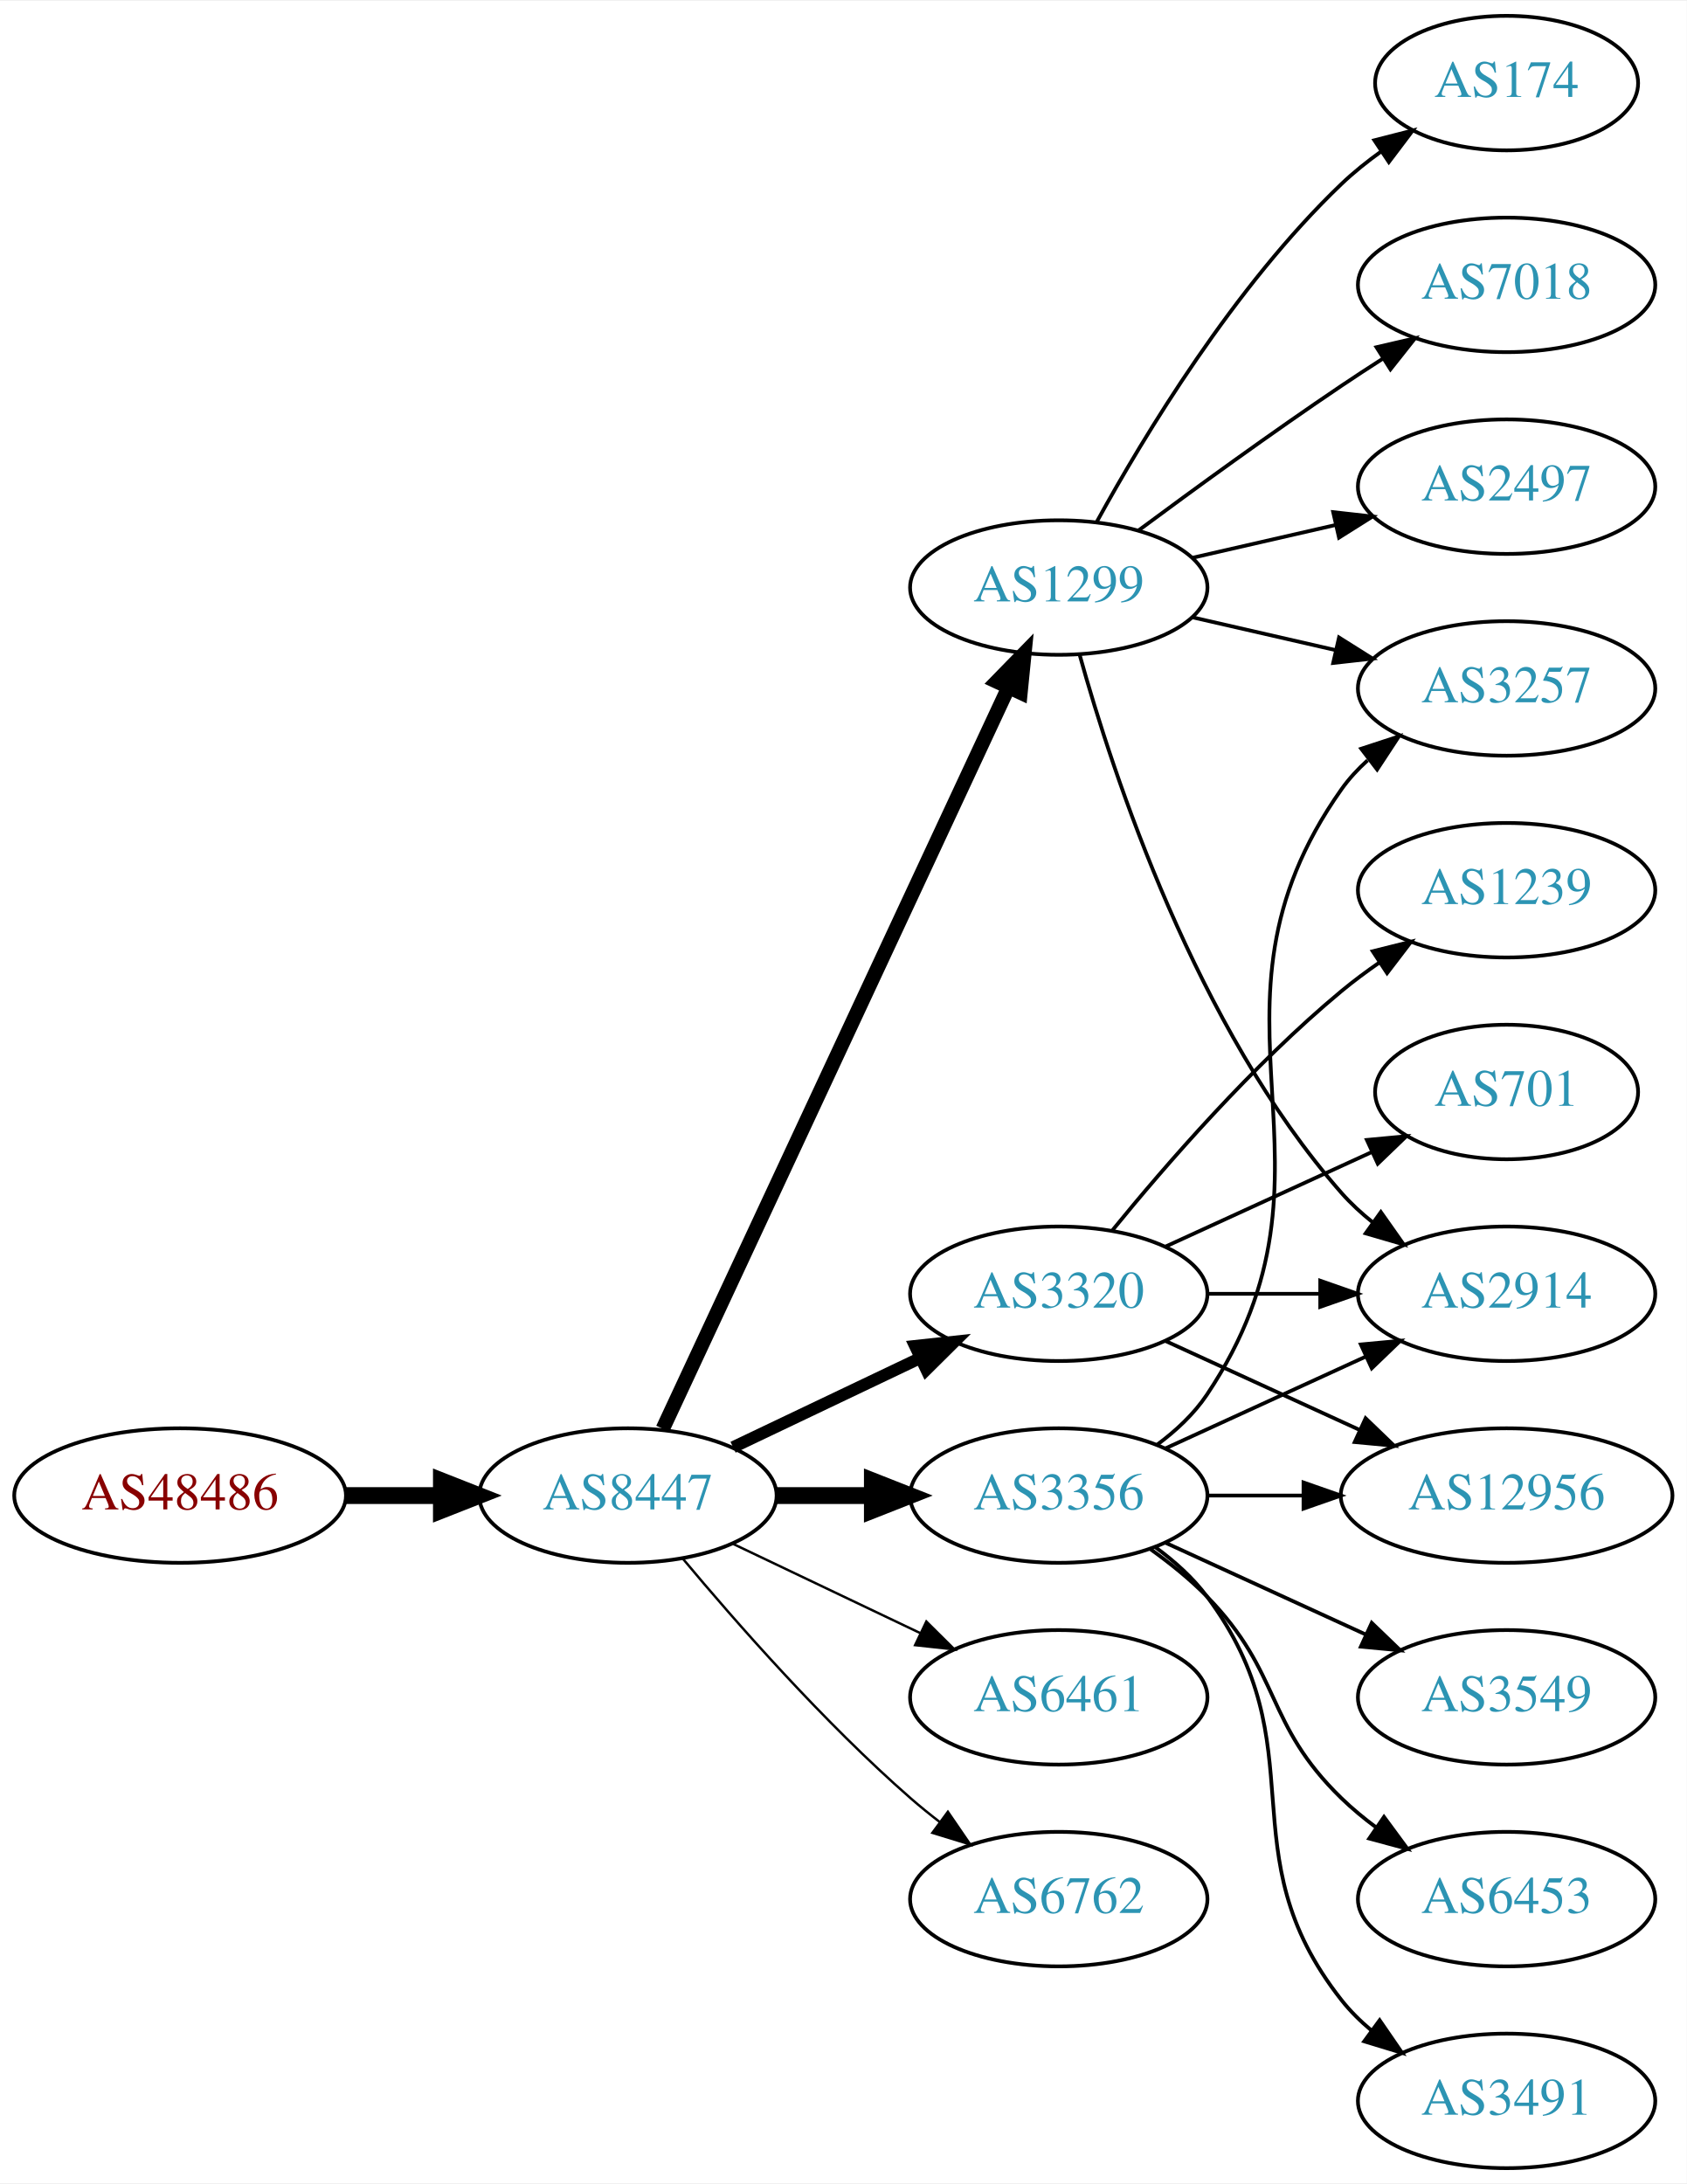
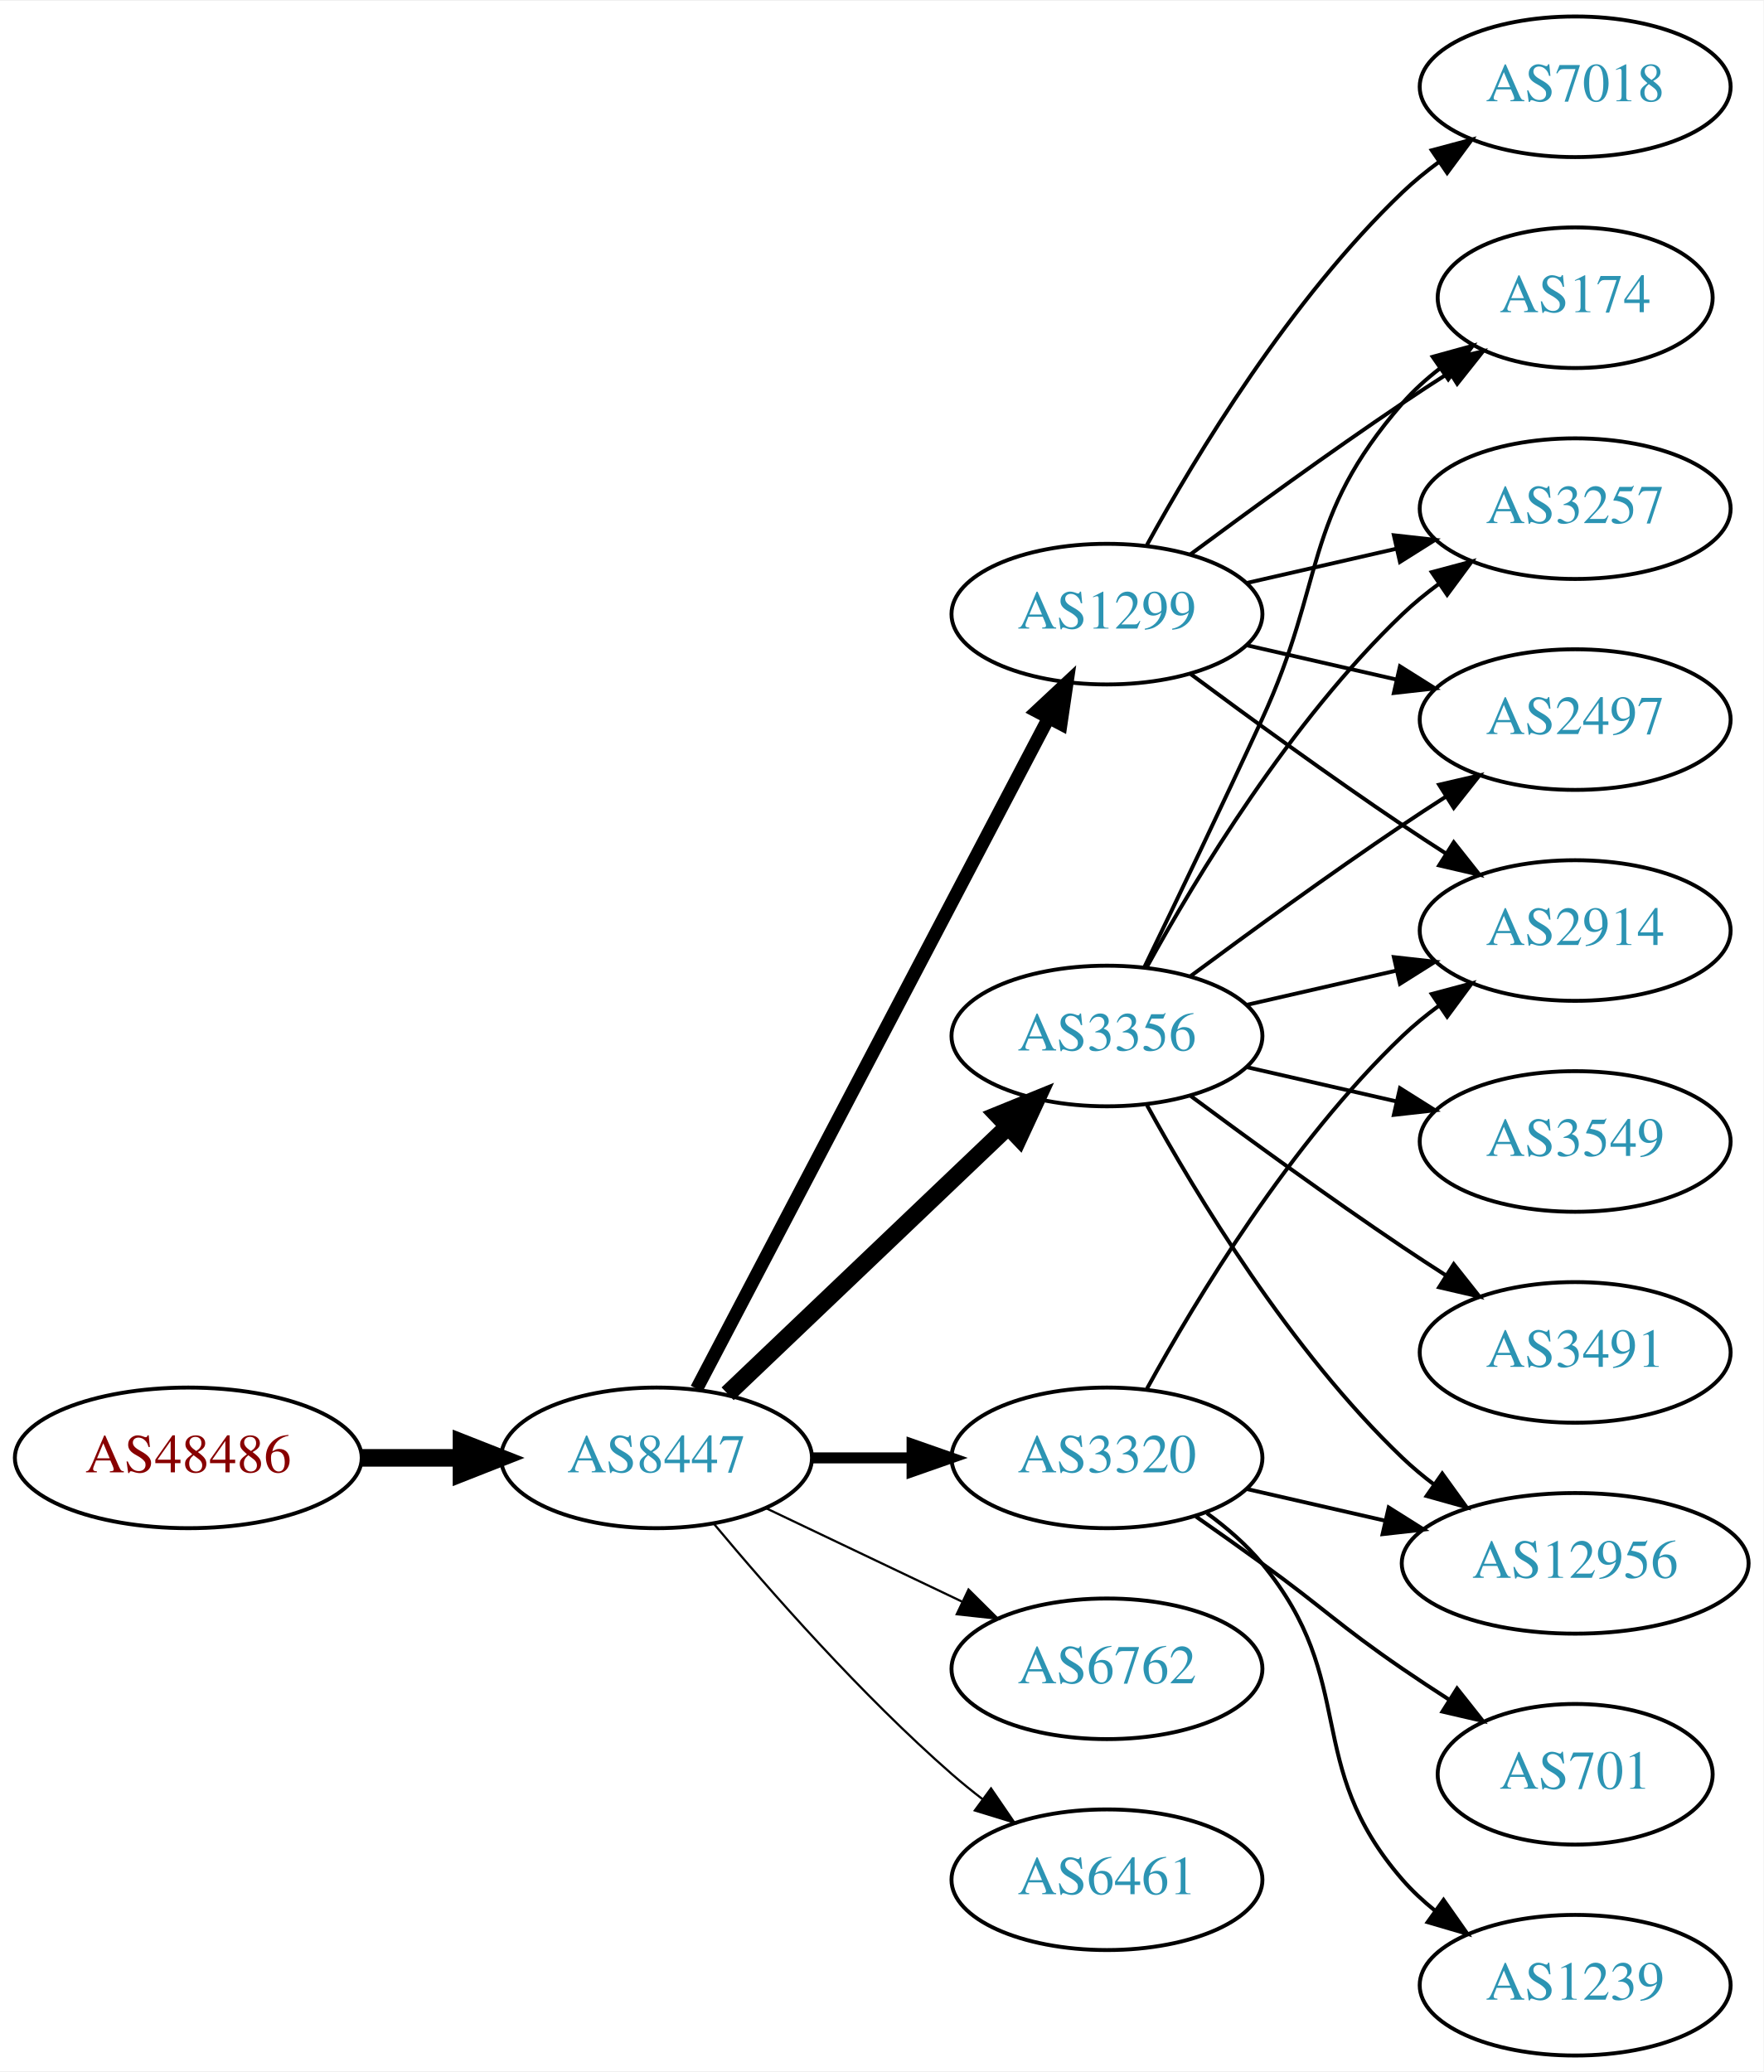
- <svg xmlns="http://www.w3.org/2000/svg" xmlns:xlink="http://www.w3.org/1999/xlink" width="451pt" height="584pt" viewBox="0.00 0.00 451.37 584.00">
-   <g id="graph0" class="graph" transform="scale(1 1) rotate(0) translate(4 580)">
-     <polygon fill="white" stroke="none" points="-4,4 -4,-580 447.37,-580 447.37,4 -4,4" />
+ <svg xmlns="http://www.w3.org/2000/svg" xmlns:xlink="http://www.w3.org/1999/xlink" width="451pt" height="530pt" viewBox="0.00 0.00 451.37 530.00">
+   <g id="graph0" class="graph" transform="scale(1 1) rotate(0) translate(4 526)">
+     <polygon fill="white" stroke="none" points="-4,4 -4,-526 447.37,-526 447.37,4 -4,4" />
    <g id="node1" class="node">
      <g id="a_node1">
        <a xlink:href="/asn/48486" xlink:title="AS48486 ~ Leder und Schuh AG [AT]">
-           <ellipse fill="#ffffff" stroke="black" cx="44.196" cy="-180" rx="44.393" ry="18" />
-           <text text-anchor="middle" x="44.196" y="-176.3" font-family="Times,serif" font-size="14.00" fill="#880000">AS48486</text>
+           <ellipse fill="#ffffff" stroke="black" cx="44.196" cy="-153" rx="44.393" ry="18" />
+           <text text-anchor="middle" x="44.196" y="-149.3" font-family="Times,serif" font-size="14.00" fill="#880000">AS48486</text>
        </a>
      </g>
    </g>
    <g id="node2" class="node">
      <g id="a_node2">
        <a xlink:href="/asn/8447" xlink:title="AS8447 ~ A1 Telekom Austria AG [AT]">
-           <ellipse fill="#ffffff" stroke="black" cx="164.039" cy="-180" rx="39.794" ry="18" />
-           <text text-anchor="middle" x="164.039" y="-176.3" font-family="Times,serif" font-size="14.00" fill="#2c94b3">AS8447</text>
+           <ellipse fill="#ffffff" stroke="black" cx="164.039" cy="-153" rx="39.794" ry="18" />
+           <text text-anchor="middle" x="164.039" y="-149.3" font-family="Times,serif" font-size="14.00" fill="#2c94b3">AS8447</text>
        </a>
      </g>
    </g>
    <g id="edge1" class="edge">
-       <path fill="none" stroke="black" stroke-width="4.5" d="M88.407,-180C96.72,-180 105.482,-180 113.965,-180" />
-       <polygon fill="black" stroke="black" stroke-width="4.5" points="114.123,-183.938 124.123,-180 114.123,-176.063 114.123,-183.938" />
+       <path fill="none" stroke="black" stroke-width="4.5" d="M88.407,-153C96.72,-153 105.482,-153 113.965,-153" />
+       <polygon fill="black" stroke="black" stroke-width="4.5" points="114.123,-156.938 124.123,-153 114.123,-149.063 114.123,-156.938" />
    </g>
    <g id="node3" class="node">
      <g id="a_node3">
-         <a xlink:href="/asn/3320" xlink:title="AS3320 ~ DTAG [DE]">
-           <ellipse fill="#ffffff" stroke="black" cx="279.332" cy="-234" rx="39.794" ry="18" />
-           <text text-anchor="middle" x="279.332" y="-230.3" font-family="Times,serif" font-size="14.00" fill="#2c94b3">AS3320</text>
+         <a xlink:href="/asn/3356" xlink:title="AS3356 ~ Level 3 Parent, LLC [US]">
+           <ellipse fill="#ffffff" stroke="black" cx="279.332" cy="-261" rx="39.794" ry="18" />
+           <text text-anchor="middle" x="279.332" y="-257.3" font-family="Times,serif" font-size="14.00" fill="#2c94b3">AS3356</text>
        </a>
      </g>
    </g>
    <g id="edge2" class="edge">
-       <path fill="none" stroke="black" stroke-width="3.214" d="M192.175,-192.934C207.169,-200.081 225.99,-209.052 242.213,-216.785" />
-       <polygon fill="black" stroke="black" stroke-width="3.214" points="240.884,-220.028 251.417,-221.171 243.895,-213.709 240.884,-220.028" />
+       <path fill="none" stroke="black" stroke-width="4.5" d="M182.245,-169.403C201.321,-187.587 232.241,-217.063 253.838,-237.651" />
+       <polygon fill="black" stroke="black" stroke-width="4.5" points="251.379,-240.747 261.334,-244.797 256.813,-235.047 251.379,-240.747" />
    </g>
    <g id="node4" class="node">
      <g id="a_node4">
-         <a xlink:href="/asn/1299" xlink:title="AS1299 ~ Telia Carrier [EU]">
-           <ellipse fill="#ffffff" stroke="black" cx="279.332" cy="-423" rx="39.794" ry="18" />
-           <text text-anchor="middle" x="279.332" y="-419.3" font-family="Times,serif" font-size="14.00" fill="#2c94b3">AS1299</text>
+         <a xlink:href="/asn/6762" xlink:title="AS6762 ~ TELECOM ITALIA SPARKLE S.p.A. [IT]">
+           <ellipse fill="#ffffff" stroke="black" cx="279.332" cy="-99" rx="39.794" ry="18" />
+           <text text-anchor="middle" x="279.332" y="-95.3" font-family="Times,serif" font-size="14.00" fill="#2c94b3">AS6762</text>
        </a>
      </g>
    </g>
    <g id="edge3" class="edge">
-       <path fill="none" stroke="black" stroke-width="3.857" d="M173.369,-197.868C193.059,-240.101 242.559,-346.272 265.849,-396.227" />
-       <polygon fill="black" stroke="black" stroke-width="3.857" points="262.744,-397.849 270.141,-405.433 269.088,-394.891 262.744,-397.849" />
+       <path fill="none" stroke="black" stroke-width="0.562" d="M192.175,-140.066C207.169,-132.919 225.99,-123.948 242.213,-116.215" />
+       <polygon fill="black" stroke="black" stroke-width="0.562" points="243.895,-119.291 251.417,-111.829 240.884,-112.972 243.895,-119.291" />
    </g>
    <g id="node5" class="node">
      <g id="a_node5">
-         <a xlink:href="/asn/3356" xlink:title="AS3356 ~ Level 3 Parent, LLC [US]">
-           <ellipse fill="#ffffff" stroke="black" cx="279.332" cy="-180" rx="39.794" ry="18" />
-           <text text-anchor="middle" x="279.332" y="-176.3" font-family="Times,serif" font-size="14.00" fill="#2c94b3">AS3356</text>
+         <a xlink:href="/asn/3320" xlink:title="AS3320 ~ DTAG [DE]">
+           <ellipse fill="#ffffff" stroke="black" cx="279.332" cy="-153" rx="39.794" ry="18" />
+           <text text-anchor="middle" x="279.332" y="-149.3" font-family="Times,serif" font-size="14.00" fill="#2c94b3">AS3320</text>
        </a>
      </g>
    </g>
    <g id="edge4" class="edge">
-       <path fill="none" stroke="black" stroke-width="4.5" d="M203.711,-180C211.914,-180 220.678,-180 229.21,-180" />
-       <polygon fill="black" stroke="black" stroke-width="4.5" points="229.449,-183.938 239.449,-180 229.449,-176.063 229.449,-183.938" />
+       <path fill="none" stroke="black" stroke-width="2.812" d="M203.711,-153C211.914,-153 220.678,-153 229.21,-153" />
+       <polygon fill="black" stroke="black" stroke-width="2.812" points="229.449,-156.5 239.449,-153 229.449,-149.5 229.449,-156.5" />
    </g>
    <g id="node6" class="node">
      <g id="a_node6">
-         <a xlink:href="/asn/6461" xlink:title="AS6461 ~ Zayo Bandwidth [US]">
-           <ellipse fill="#ffffff" stroke="black" cx="279.332" cy="-126" rx="39.794" ry="18" />
-           <text text-anchor="middle" x="279.332" y="-122.3" font-family="Times,serif" font-size="14.00" fill="#2c94b3">AS6461</text>
+         <a xlink:href="/asn/1299" xlink:title="AS1299 ~ Telia Carrier [EU]">
+           <ellipse fill="#ffffff" stroke="black" cx="279.332" cy="-369" rx="39.794" ry="18" />
+           <text text-anchor="middle" x="279.332" y="-365.3" font-family="Times,serif" font-size="14.00" fill="#2c94b3">AS1299</text>
        </a>
      </g>
    </g>
    <g id="edge5" class="edge">
-       <path fill="none" stroke="black" stroke-width="0.643" d="M192.175,-167.066C207.169,-159.919 225.99,-150.948 242.213,-143.215" />
-       <polygon fill="black" stroke="black" stroke-width="0.643" points="243.895,-146.291 251.417,-138.829 240.884,-139.972 243.895,-146.291" />
+       <path fill="none" stroke="black" stroke-width="3.375" d="M174.31,-170.676C194.151,-208.505 240.829,-297.499 264.316,-342.278" />
+       <polygon fill="black" stroke="black" stroke-width="3.375" points="261.347,-344.152 269.091,-351.383 267.546,-340.901 261.347,-344.152" />
    </g>
    <g id="node7" class="node">
      <g id="a_node7">
-         <a xlink:href="/asn/6762" xlink:title="AS6762 ~ TELECOM ITALIA SPARKLE S.p.A. [IT]">
-           <ellipse fill="#ffffff" stroke="black" cx="279.332" cy="-72" rx="39.794" ry="18" />
-           <text text-anchor="middle" x="279.332" y="-68.3" font-family="Times,serif" font-size="14.00" fill="#2c94b3">AS6762</text>
+         <a xlink:href="/asn/6461" xlink:title="AS6461 ~ Zayo Bandwidth [US]">
+           <ellipse fill="#ffffff" stroke="black" cx="279.332" cy="-45" rx="39.794" ry="18" />
+           <text text-anchor="middle" x="279.332" y="-41.3" font-family="Times,serif" font-size="14.00" fill="#2c94b3">AS6461</text>
        </a>
      </g>
    </g>
    <g id="edge6" class="edge">
-       <path fill="none" stroke="black" stroke-width="0.643" d="M178.669,-163.183C192.951,-146.071 216.498,-119.255 239.685,-99 242.151,-96.846 244.789,-94.706 247.487,-92.628" />
-       <polygon fill="black" stroke="black" stroke-width="0.643" points="249.66,-95.375 255.641,-86.63 245.512,-89.736 249.66,-95.375" />
+       <path fill="none" stroke="black" stroke-width="0.562" d="M178.669,-136.183C192.951,-119.071 216.498,-92.255 239.685,-72 242.151,-69.846 244.789,-67.706 247.487,-65.628" />
+       <polygon fill="black" stroke="black" stroke-width="0.562" points="249.66,-68.375 255.641,-59.63 245.512,-62.736 249.66,-68.375" />
    </g>
    <g id="node8" class="node">
      <g id="a_node8">
-         <a xlink:href="/asn/2914" xlink:title="AS2914 ~ NTT America, Inc. [US]">
-           <ellipse fill="#ffffff" stroke="black" cx="399.174" cy="-234" rx="39.794" ry="18" />
-           <text text-anchor="middle" x="399.174" y="-230.3" font-family="Times,serif" font-size="14.00" fill="#2c94b3">AS2914</text>
+         <a xlink:href="/asn/174" xlink:title="AS174 ~ Cogent Communications [US]">
+           <ellipse fill="#ffffff" stroke="black" cx="399.174" cy="-450" rx="35.194" ry="18" />
+           <text text-anchor="middle" x="399.174" y="-446.3" font-family="Times,serif" font-size="14.00" fill="#2c94b3">AS174</text>
        </a>
      </g>
    </g>
    <g id="edge7" class="edge">
-       <path fill="none" stroke="black" d="M319.244,-234C328.798,-234 339.147,-234 349.11,-234" />
-       <polygon fill="black" stroke="black" points="349.302,-237.5 359.302,-234 349.302,-230.5 349.302,-237.5" />
+       <path fill="none" stroke="black" d="M288.913,-278.633C296.837,-294.998 308.873,-320.065 318.978,-342 335.462,-377.781 329.144,-393.258 354.978,-423 357.784,-426.23 361.071,-429.203 364.559,-431.902" />
+       <polygon fill="black" stroke="black" points="362.71,-434.879 372.925,-437.69 366.693,-429.122 362.71,-434.879" />
    </g>
    <g id="node9" class="node">
      <g id="a_node9">
-         <a xlink:href="/asn/1239" xlink:title="AS1239 ~ Sprint [US]">
-           <ellipse fill="#ffffff" stroke="black" cx="399.174" cy="-342" rx="39.794" ry="18" />
-           <text text-anchor="middle" x="399.174" y="-338.3" font-family="Times,serif" font-size="14.00" fill="#2c94b3">AS1239</text>
+         <a xlink:href="/asn/3491" xlink:title="AS3491 ~ PCCW Global, Inc. [US]">
+           <ellipse fill="#ffffff" stroke="black" cx="399.174" cy="-180" rx="39.794" ry="18" />
+           <text text-anchor="middle" x="399.174" y="-176.3" font-family="Times,serif" font-size="14.00" fill="#2c94b3">AS3491</text>
        </a>
      </g>
    </g>
    <g id="edge8" class="edge">
-       <path fill="none" stroke="black" d="M293.751,-251.065C307.865,-268.375 331.28,-295.345 354.978,-315 358.194,-317.668 361.695,-320.27 365.265,-322.741" />
-       <polygon fill="black" stroke="black" points="363.343,-325.666 373.622,-328.236 367.189,-319.817 363.343,-325.666" />
+       <path fill="none" stroke="black" d="M300.662,-245.723C315.524,-234.696 336.269,-219.593 354.978,-207 358.527,-204.611 362.277,-202.161 366.026,-199.758" />
+       <polygon fill="black" stroke="black" points="368.094,-202.591 374.674,-194.288 364.352,-196.675 368.094,-202.591" />
    </g>
    <g id="node10" class="node">
      <g id="a_node10">
-         <a xlink:href="/asn/12956" xlink:title="AS12956 ~ TELXIUS [ES]">
-           <ellipse fill="#ffffff" stroke="black" cx="399.174" cy="-180" rx="44.393" ry="18" />
-           <text text-anchor="middle" x="399.174" y="-176.3" font-family="Times,serif" font-size="14.00" fill="#2c94b3">AS12956</text>
+         <a xlink:href="/asn/3257" xlink:title="AS3257 ~ GTT [DE]">
+           <ellipse fill="#ffffff" stroke="black" cx="399.174" cy="-396" rx="39.794" ry="18" />
+           <text text-anchor="middle" x="399.174" y="-392.3" font-family="Times,serif" font-size="14.00" fill="#2c94b3">AS3257</text>
        </a>
      </g>
    </g>
    <g id="edge9" class="edge">
-       <path fill="none" stroke="black" d="M307.96,-221.339C323.458,-214.238 343.025,-205.272 359.971,-197.506" />
-       <polygon fill="black" stroke="black" points="361.441,-200.683 369.074,-193.335 358.525,-194.319 361.441,-200.683" />
+       <path fill="none" stroke="black" d="M289.573,-278.713C302.118,-301.561 326.295,-341.611 354.978,-369 357.846,-371.739 361.035,-374.347 364.344,-376.785" />
+       <polygon fill="black" stroke="black" points="362.468,-379.742 372.704,-382.477 366.407,-373.956 362.468,-379.742" />
    </g>
    <g id="node11" class="node">
      <g id="a_node11">
-         <a xlink:href="/asn/701" xlink:title="AS701 ~ UUNET [US]">
-           <ellipse fill="#ffffff" stroke="black" cx="399.174" cy="-288" rx="35.194" ry="18" />
-           <text text-anchor="middle" x="399.174" y="-284.3" font-family="Times,serif" font-size="14.00" fill="#2c94b3">AS701</text>
+         <a xlink:href="/asn/3549" xlink:title="AS3549 ~ Level 3 Parent, LLC [US]">
+           <ellipse fill="#ffffff" stroke="black" cx="399.174" cy="-234" rx="39.794" ry="18" />
+           <text text-anchor="middle" x="399.174" y="-230.3" font-family="Times,serif" font-size="14.00" fill="#2c94b3">AS3549</text>
        </a>
      </g>
    </g>
    <g id="edge10" class="edge">
-       <path fill="none" stroke="black" d="M307.96,-246.661C324.377,-254.183 345.358,-263.798 362.955,-271.861" />
-       <polygon fill="black" stroke="black" points="361.783,-275.174 372.332,-276.158 364.7,-268.811 361.783,-275.174" />
-     </g>
-     <g id="edge14" class="edge">
-       <path fill="none" stroke="black" d="M284.904,-405.054C293.81,-373.005 316.094,-305.158 354.978,-261 357.462,-258.179 360.312,-255.551 363.337,-253.129" />
-       <polygon fill="black" stroke="black" points="365.523,-255.869 371.627,-247.209 361.455,-250.172 365.523,-255.869" />
+       <path fill="none" stroke="black" d="M315.051,-253.045C327.051,-250.296 340.672,-247.175 353.364,-244.267" />
+       <polygon fill="black" stroke="black" points="354.33,-247.636 363.296,-241.991 352.767,-240.813 354.33,-247.636" />
    </g>
    <g id="node12" class="node">
      <g id="a_node12">
-         <a xlink:href="/asn/174" xlink:title="AS174 ~ Cogent Communications [US]">
-           <ellipse fill="#ffffff" stroke="black" cx="399.174" cy="-558" rx="35.194" ry="18" />
-           <text text-anchor="middle" x="399.174" y="-554.3" font-family="Times,serif" font-size="14.00" fill="#2c94b3">AS174</text>
+         <a xlink:href="/asn/12956" xlink:title="AS12956 ~ TELXIUS [ES]">
+           <ellipse fill="#ffffff" stroke="black" cx="399.174" cy="-126" rx="44.393" ry="18" />
+           <text text-anchor="middle" x="399.174" y="-122.3" font-family="Times,serif" font-size="14.00" fill="#2c94b3">AS12956</text>
        </a>
      </g>
    </g>
    <g id="edge11" class="edge">
-       <path fill="none" stroke="black" d="M289.573,-440.713C302.118,-463.561 326.295,-503.611 354.978,-531 358.232,-534.107 361.899,-537.046 365.685,-539.76" />
-       <polygon fill="black" stroke="black" points="363.788,-542.701 374.054,-545.322 367.663,-536.872 363.788,-542.701" />
+       <path fill="none" stroke="black" d="M289.573,-243.287C302.118,-220.439 326.295,-180.389 354.978,-153 357.485,-150.607 360.236,-148.313 363.098,-146.145" />
+       <polygon fill="black" stroke="black" points="365.15,-148.982 371.349,-140.39 361.145,-143.241 365.15,-148.982" />
    </g>
    <g id="node13" class="node">
      <g id="a_node13">
+         <a xlink:href="/asn/2914" xlink:title="AS2914 ~ NTT America, Inc. [US]">
+           <ellipse fill="#ffffff" stroke="black" cx="399.174" cy="-288" rx="39.794" ry="18" />
+           <text text-anchor="middle" x="399.174" y="-284.3" font-family="Times,serif" font-size="14.00" fill="#2c94b3">AS2914</text>
+         </a>
+       </g>
+     </g>
+     <g id="edge12" class="edge">
+       <path fill="none" stroke="black" d="M315.051,-268.955C327.051,-271.704 340.672,-274.825 353.364,-277.733" />
+       <polygon fill="black" stroke="black" points="352.767,-281.187 363.296,-280.009 354.33,-274.364 352.767,-281.187" />
+     </g>
+     <g id="node14" class="node">
+       <g id="a_node14">
+         <a xlink:href="/asn/2497" xlink:title="AS2497 ~ Internet Initiative Japan Inc. [JP]">
+           <ellipse fill="#ffffff" stroke="black" cx="399.174" cy="-342" rx="39.794" ry="18" />
+           <text text-anchor="middle" x="399.174" y="-338.3" font-family="Times,serif" font-size="14.00" fill="#2c94b3">AS2497</text>
+         </a>
+       </g>
+     </g>
+     <g id="edge13" class="edge">
+       <path fill="none" stroke="black" d="M300.662,-276.277C315.524,-287.304 336.269,-302.407 354.978,-315 358.527,-317.389 362.277,-319.839 366.026,-322.242" />
+       <polygon fill="black" stroke="black" points="364.352,-325.325 374.674,-327.712 368.094,-319.409 364.352,-325.325" />
+     </g>
+     <g id="edge20" class="edge">
+       <path fill="none" stroke="black" d="M315.051,-145.045C326.189,-142.493 338.725,-139.621 350.618,-136.896" />
+       <polygon fill="black" stroke="black" points="351.446,-140.297 360.412,-134.652 349.883,-133.474 351.446,-140.297" />
+     </g>
+     <g id="edge21" class="edge">
+       <path fill="none" stroke="black" d="M289.573,-170.713C302.118,-193.561 326.295,-233.611 354.978,-261 357.846,-263.739 361.035,-266.347 364.344,-268.785" />
+       <polygon fill="black" stroke="black" points="362.468,-271.742 372.704,-274.477 366.407,-265.956 362.468,-271.742" />
+     </g>
+     <g id="node16" class="node">
+       <g id="a_node16">
+         <a xlink:href="/asn/701" xlink:title="AS701 ~ UUNET [US]">
+           <ellipse fill="#ffffff" stroke="black" cx="399.174" cy="-72" rx="35.194" ry="18" />
+           <text text-anchor="middle" x="399.174" y="-68.3" font-family="Times,serif" font-size="14.00" fill="#2c94b3">AS701</text>
+         </a>
+       </g>
+     </g>
+     <g id="edge19" class="edge">
+       <path fill="none" stroke="black" d="M302.089,-137.991C307.623,-134.121 313.542,-129.936 318.978,-126 335.178,-114.271 338.483,-110.311 354.978,-99 358.773,-96.398 362.81,-93.738 366.833,-91.151" />
+       <polygon fill="black" stroke="black" points="368.94,-93.96 375.521,-85.657 365.199,-88.044 368.94,-93.96" />
+     </g>
+     <g id="node17" class="node">
+       <g id="a_node17">
+         <a xlink:href="/asn/1239" xlink:title="AS1239 ~ Sprint [US]">
+           <ellipse fill="#ffffff" stroke="black" cx="399.174" cy="-18" rx="39.794" ry="18" />
+           <text text-anchor="middle" x="399.174" y="-14.3" font-family="Times,serif" font-size="14.00" fill="#2c94b3">AS1239</text>
+         </a>
+       </g>
+     </g>
+     <g id="edge22" class="edge">
+       <path fill="none" stroke="black" d="M304.912,-138.844C310.007,-135.128 315.02,-130.799 318.978,-126 344.043,-95.606 329.144,-74.742 354.978,-45 357.443,-42.162 360.28,-39.523 363.297,-37.094" />
+       <polygon fill="black" stroke="black" points="365.484,-39.833 371.575,-31.164 361.408,-34.142 365.484,-39.833" />
+     </g>
+     <g id="edge16" class="edge">
+       <path fill="none" stroke="black" d="M300.662,-384.277C315.524,-395.304 336.269,-410.407 354.978,-423 358.795,-425.569 362.845,-428.21 366.876,-430.786" />
+       <polygon fill="black" stroke="black" points="365.245,-433.895 375.57,-436.271 368.98,-427.975 365.245,-433.895" />
+     </g>
+     <g id="edge17" class="edge">
+       <path fill="none" stroke="black" d="M315.051,-376.955C327.051,-379.704 340.672,-382.825 353.364,-385.733" />
+       <polygon fill="black" stroke="black" points="352.767,-389.187 363.296,-388.009 354.33,-382.364 352.767,-389.187" />
+     </g>
+     <g id="edge18" class="edge">
+       <path fill="none" stroke="black" d="M300.662,-353.723C315.524,-342.696 336.269,-327.593 354.978,-315 358.527,-312.611 362.277,-310.161 366.026,-307.758" />
+       <polygon fill="black" stroke="black" points="368.094,-310.591 374.674,-302.288 364.352,-304.675 368.094,-310.591" />
+     </g>
+     <g id="edge15" class="edge">
+       <path fill="none" stroke="black" d="M315.051,-361.045C327.051,-358.296 340.672,-355.175 353.364,-352.267" />
+       <polygon fill="black" stroke="black" points="354.33,-355.636 363.296,-349.991 352.767,-348.813 354.33,-355.636" />
+     </g>
+     <g id="node15" class="node">
+       <g id="a_node15">
        <a xlink:href="/asn/7018" xlink:title="AS7018 ~ AT&amp;T Services, Inc. [US]">
          <ellipse fill="#ffffff" stroke="black" cx="399.174" cy="-504" rx="39.794" ry="18" />
          <text text-anchor="middle" x="399.174" y="-500.3" font-family="Times,serif" font-size="14.00" fill="#2c94b3">AS7018</text>
        </a>
      </g>
    </g>
-     <g id="edge12" class="edge">
-       <path fill="none" stroke="black" d="M300.662,-438.277C315.524,-449.304 336.269,-464.407 354.978,-477 358.527,-479.389 362.277,-481.839 366.026,-484.242" />
-       <polygon fill="black" stroke="black" points="364.352,-487.325 374.674,-489.712 368.094,-481.409 364.352,-487.325" />
-     </g>
-     <g id="node14" class="node">
-       <g id="a_node14">
-         <a xlink:href="/asn/2497" xlink:title="AS2497 ~ Internet Initiative Japan Inc. [JP]">
-           <ellipse fill="#ffffff" stroke="black" cx="399.174" cy="-450" rx="39.794" ry="18" />
-           <text text-anchor="middle" x="399.174" y="-446.3" font-family="Times,serif" font-size="14.00" fill="#2c94b3">AS2497</text>
-         </a>
-       </g>
-     </g>
-     <g id="edge13" class="edge">
-       <path fill="none" stroke="black" d="M315.051,-430.955C327.051,-433.704 340.672,-436.825 353.364,-439.733" />
-       <polygon fill="black" stroke="black" points="352.767,-443.187 363.296,-442.009 354.33,-436.364 352.767,-443.187" />
-     </g>
-     <g id="node15" class="node">
-       <g id="a_node15">
-         <a xlink:href="/asn/3257" xlink:title="AS3257 ~ GTT [DE]">
-           <ellipse fill="#ffffff" stroke="black" cx="399.174" cy="-396" rx="39.794" ry="18" />
-           <text text-anchor="middle" x="399.174" y="-392.3" font-family="Times,serif" font-size="14.00" fill="#2c94b3">AS3257</text>
-         </a>
-       </g>
-     </g>
-     <g id="edge15" class="edge">
-       <path fill="none" stroke="black" d="M315.051,-415.045C327.051,-412.296 340.672,-409.175 353.364,-406.267" />
-       <polygon fill="black" stroke="black" points="354.33,-409.636 363.296,-403.991 352.767,-402.813 354.33,-409.636" />
-     </g>
-     <g id="edge21" class="edge">
-       <path fill="none" stroke="black" d="M307.96,-192.661C323.917,-199.973 344.188,-209.261 361.471,-217.181" />
-       <polygon fill="black" stroke="black" points="360.169,-220.435 370.718,-221.419 363.085,-214.071 360.169,-220.435" />
-     </g>
-     <g id="edge16" class="edge">
-       <path fill="none" stroke="black" d="M319.244,-180C327.347,-180 336.022,-180 344.548,-180" />
-       <polygon fill="black" stroke="black" points="344.826,-183.5 354.826,-180 344.826,-176.5 344.826,-183.5" />
-     </g>
-     <g id="edge19" class="edge">
-       <path fill="none" stroke="black" d="M305.651,-193.607C310.707,-197.351 315.518,-201.831 318.978,-207 360.003,-268.294 312.399,-308.775 354.978,-369 356.969,-371.816 359.356,-374.401 361.972,-376.76" />
-       <polygon fill="black" stroke="black" points="360.271,-379.865 370.34,-383.162 364.525,-374.306 360.271,-379.865" />
-     </g>
-     <g id="node16" class="node">
-       <g id="a_node16">
-         <a xlink:href="/asn/3549" xlink:title="AS3549 ~ Level 3 Parent, LLC [US]">
-           <ellipse fill="#ffffff" stroke="black" cx="399.174" cy="-126" rx="39.794" ry="18" />
-           <text text-anchor="middle" x="399.174" y="-122.3" font-family="Times,serif" font-size="14.00" fill="#2c94b3">AS3549</text>
-         </a>
-       </g>
-     </g>
-     <g id="edge17" class="edge">
-       <path fill="none" stroke="black" d="M307.96,-167.339C323.917,-160.027 344.188,-150.739 361.471,-142.819" />
-       <polygon fill="black" stroke="black" points="363.085,-145.929 370.718,-138.581 360.169,-139.565 363.085,-145.929" />
-     </g>
-     <g id="node17" class="node">
-       <g id="a_node17">
-         <a xlink:href="/asn/6453" xlink:title="AS6453 ~ TATA COMMUNICATIONS (AMERICA) INC [US]">
-           <ellipse fill="#ffffff" stroke="black" cx="399.174" cy="-72" rx="39.794" ry="18" />
-           <text text-anchor="middle" x="399.174" y="-68.3" font-family="Times,serif" font-size="14.00" fill="#2c94b3">AS6453</text>
-         </a>
-       </g>
-     </g>
-     <g id="edge18" class="edge">
-       <path fill="none" stroke="black" d="M303.926,-165.611C309.182,-161.852 314.513,-157.563 318.978,-153 339.151,-132.383 334.285,-119.094 354.978,-99 357.823,-96.237 360.997,-93.614 364.297,-91.166" />
-       <polygon fill="black" stroke="black" points="366.363,-93.993 372.645,-85.462 362.414,-88.214 366.363,-93.993" />
-     </g>
-     <g id="node18" class="node">
-       <g id="a_node18">
-         <a xlink:href="/asn/3491" xlink:title="AS3491 ~ PCCW Global, Inc. [US]">
-           <ellipse fill="#ffffff" stroke="black" cx="399.174" cy="-18" rx="39.794" ry="18" />
-           <text text-anchor="middle" x="399.174" y="-14.3" font-family="Times,serif" font-size="14.00" fill="#2c94b3">AS3491</text>
-         </a>
-       </g>
-     </g>
-     <g id="edge20" class="edge">
-       <path fill="none" stroke="black" d="M305.262,-166.118C310.338,-162.389 315.256,-157.984 318.978,-153 349.249,-112.458 323.679,-84.754 354.978,-45 357.303,-42.047 360.047,-39.33 363.006,-36.853" />
-       <polygon fill="black" stroke="black" points="365.199,-39.585 371.203,-30.855 361.065,-33.936 365.199,-39.585" />
+     <g id="edge14" class="edge">
+       <path fill="none" stroke="black" d="M289.573,-386.713C302.118,-409.561 326.295,-449.611 354.978,-477 357.846,-479.739 361.035,-482.347 364.344,-484.785" />
+       <polygon fill="black" stroke="black" points="362.468,-487.742 372.704,-490.477 366.407,-481.956 362.468,-487.742" />
    </g>
  </g>
</svg>
